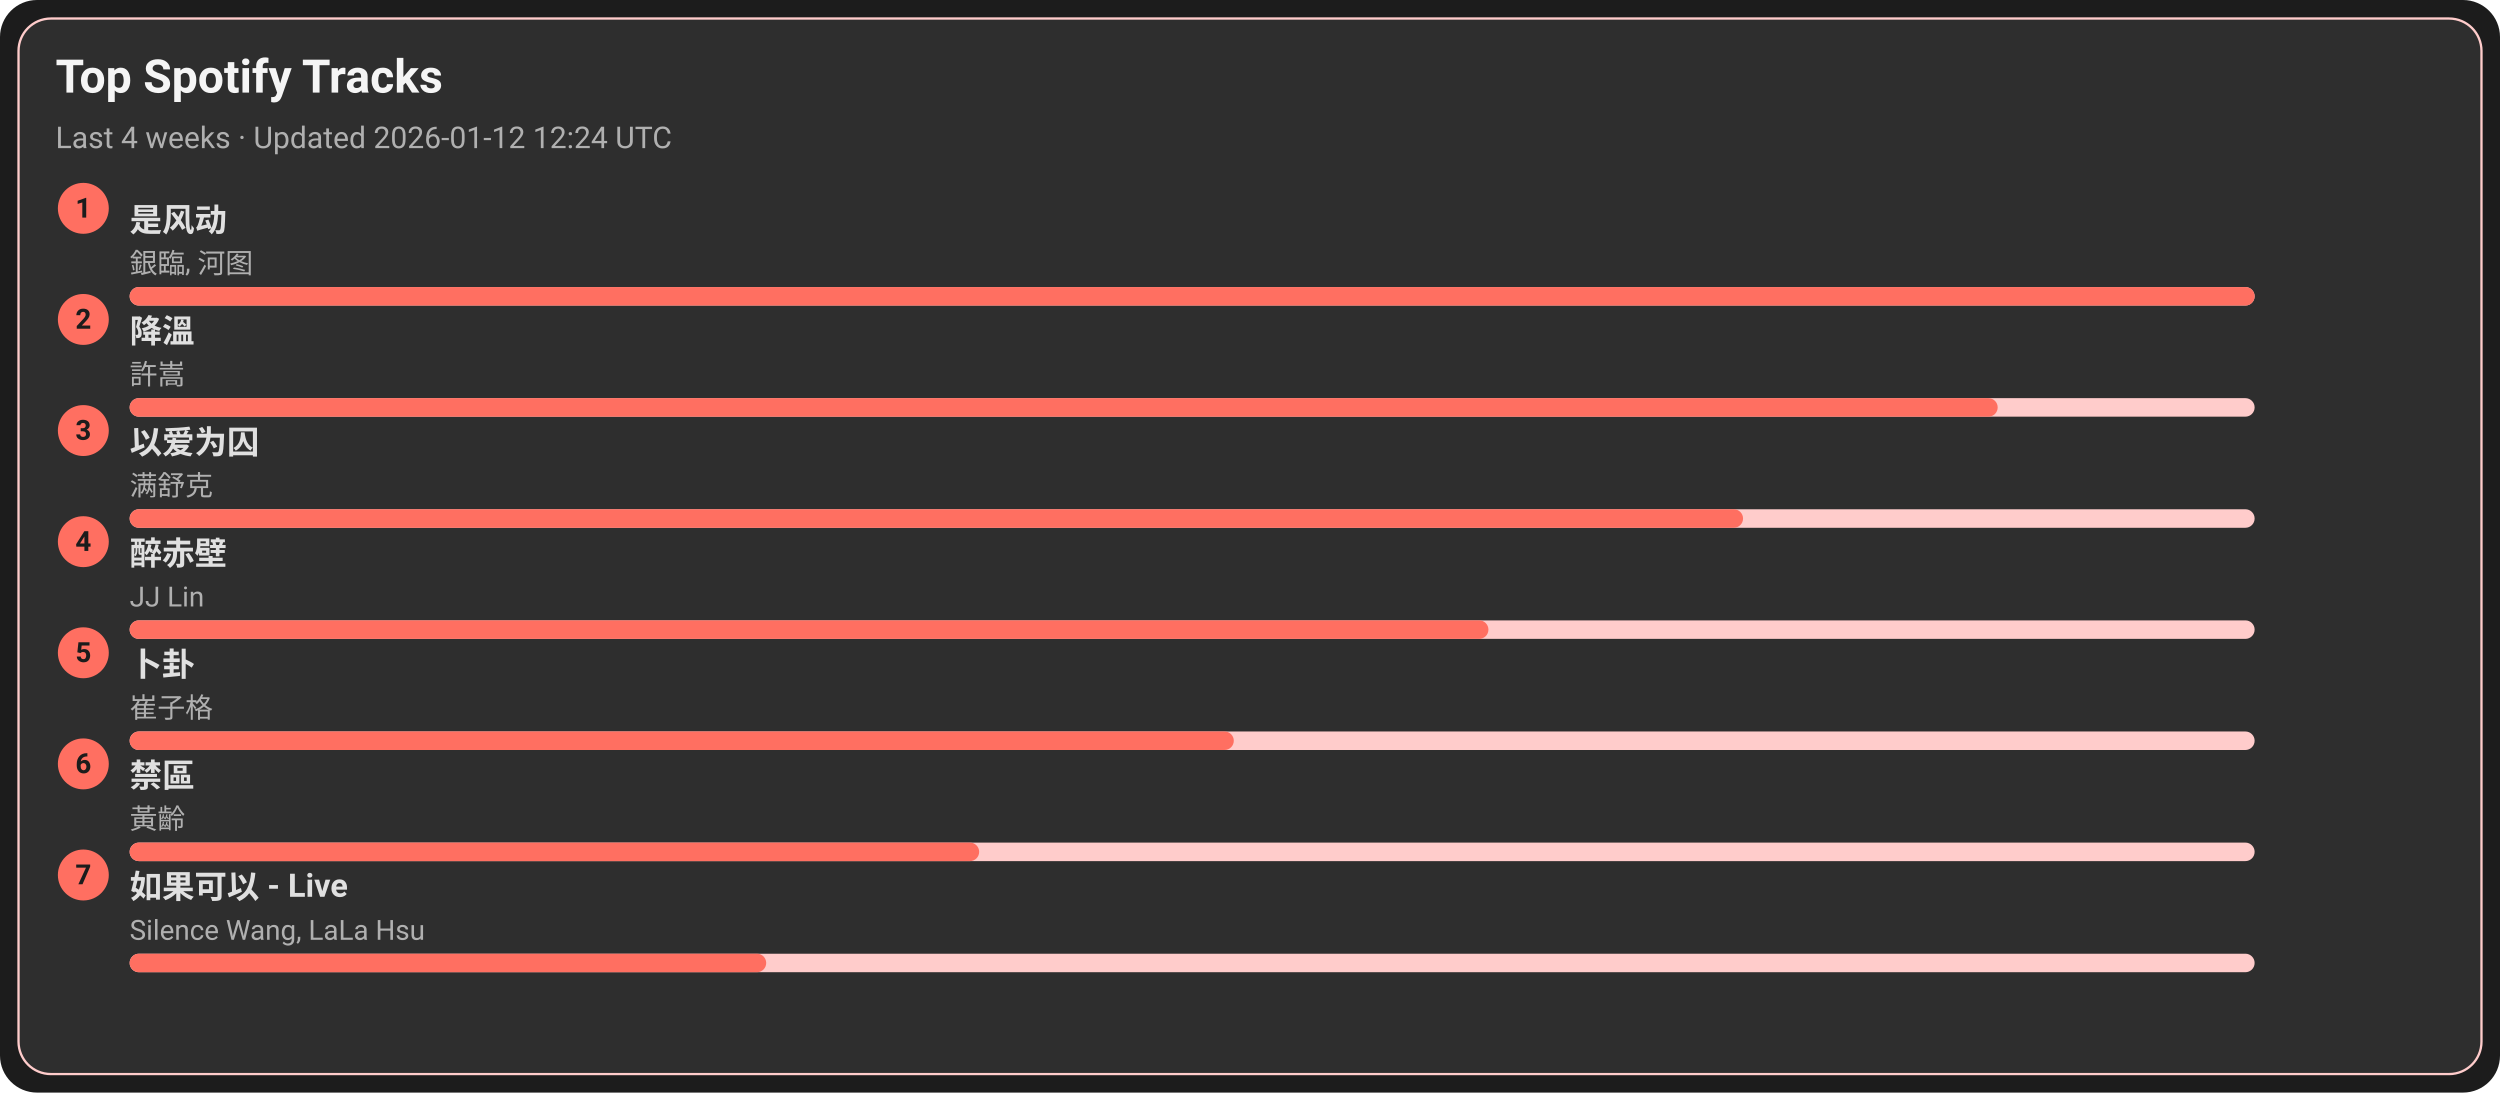
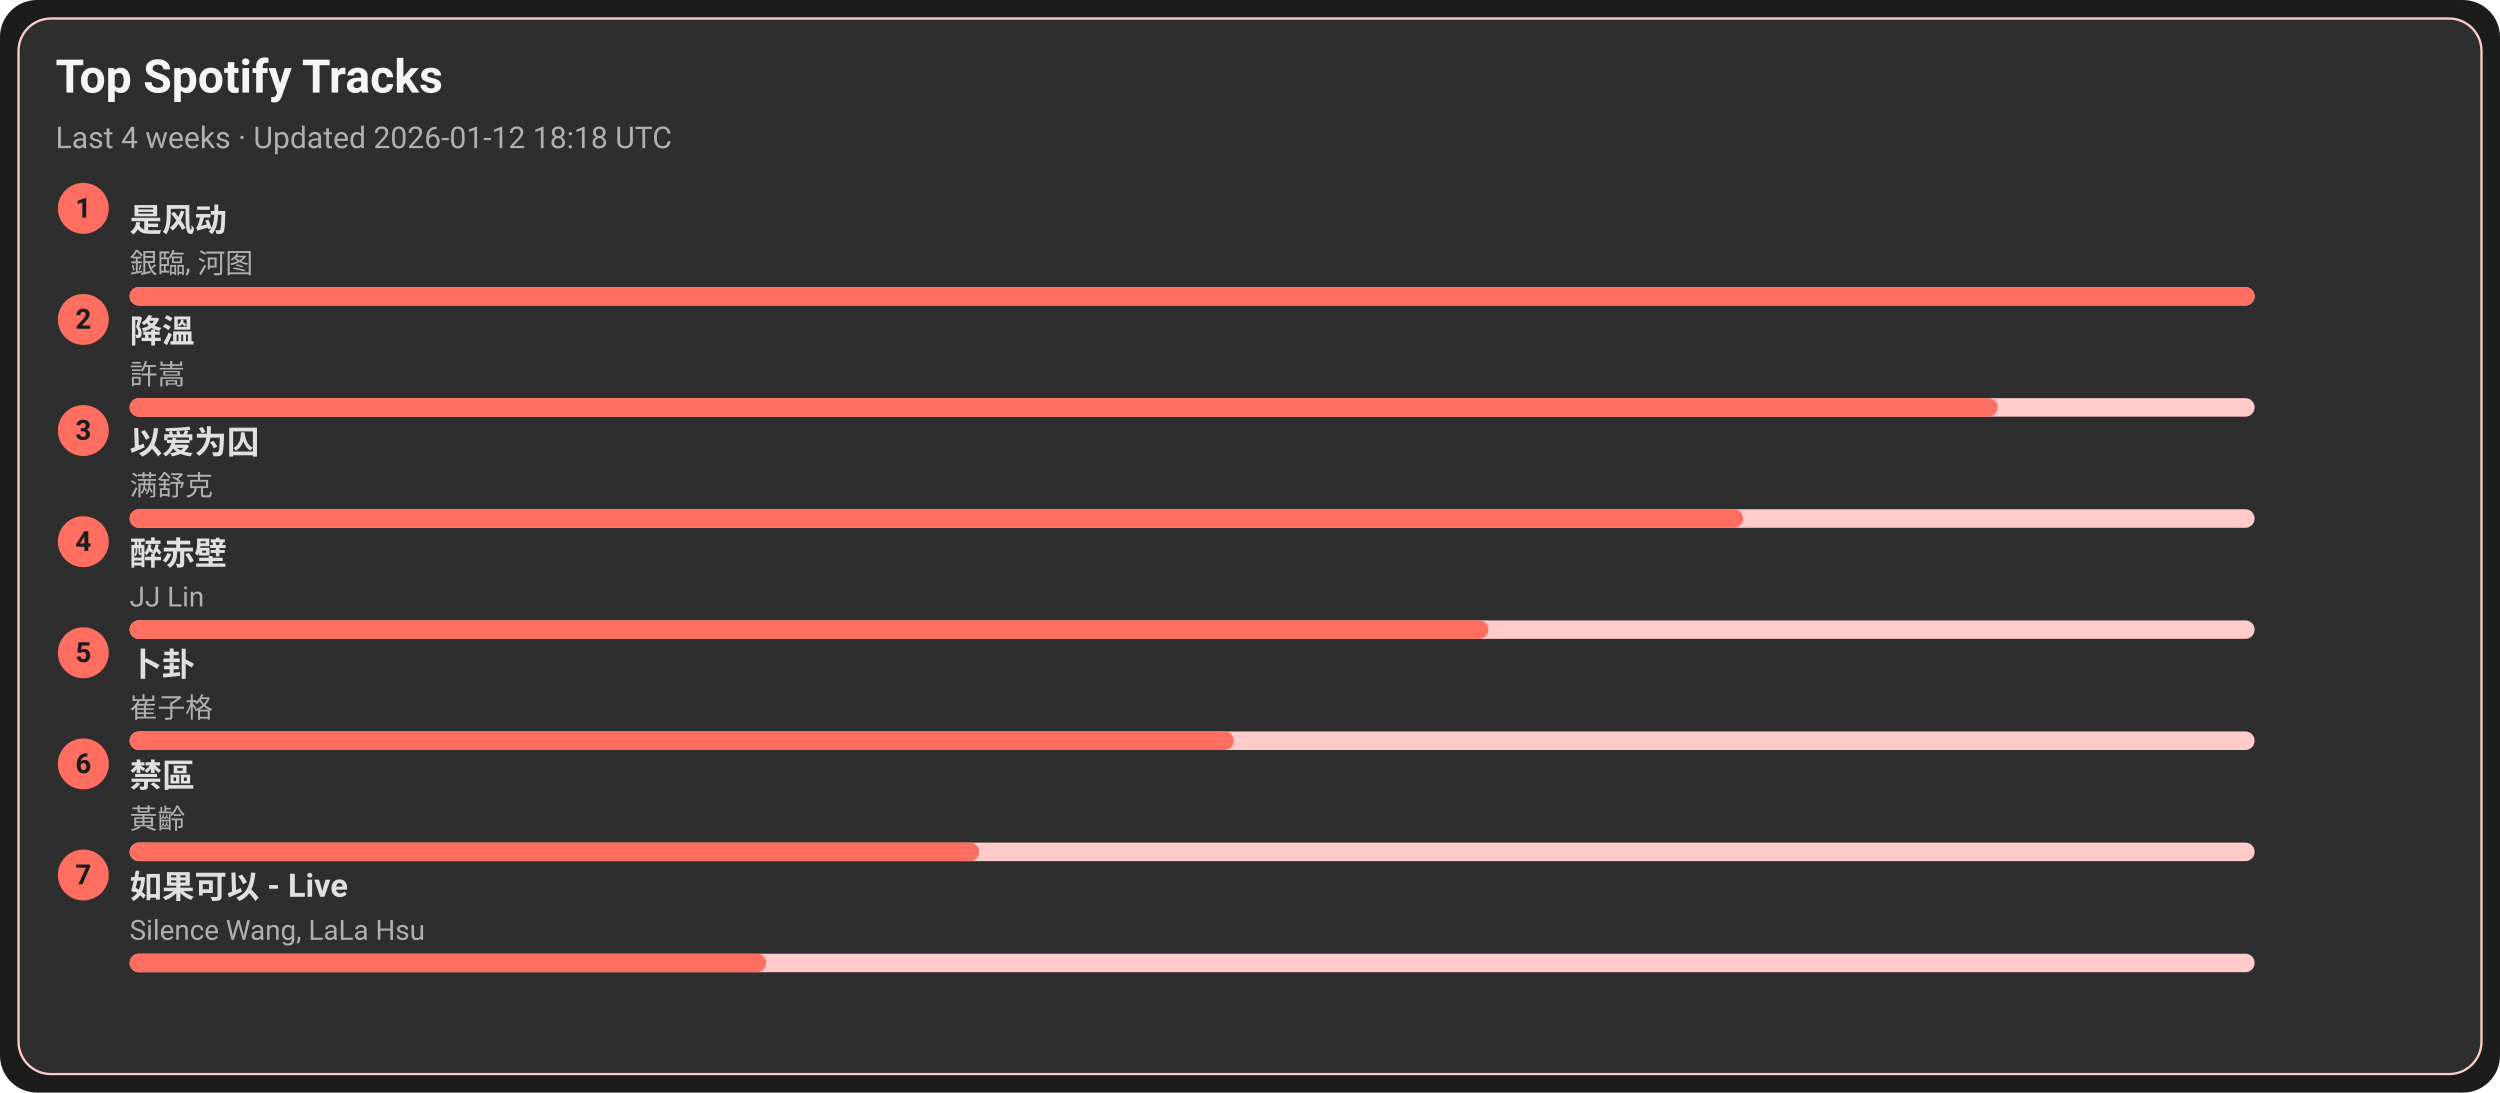
<svg xmlns="http://www.w3.org/2000/svg" width="1080" height="472" viewBox="0 0 1080 472">
  <style>text{font-family:-apple-system,BlinkMacSystemFont,Segoe UI,Roboto,Ubuntu,Helvetica Neue,Arial,Noto Sans,sans-serif}</style>
  <rect width="1080" height="472" rx="16" fill="#1c1c1c" />
  <rect x="8" y="8" width="1064" height="456" rx="14" fill="#2e2e2e" stroke="#ffcccb" />
  <text x="24" y="40" font-size="20" fill="#f5f5f5" font-weight="600">Top Spotify Tracks</text>
-   <text x="24" y="64" font-size="13" fill="#b0b0b0">Last 4 weeks · Updated 2026-01-12 12:24 UTC</text>
+   <text x="24" y="64" font-size="13" fill="#b0b0b0">Last 4 weeks · Updated 2026-01-12 18:18 UTC</text>
  <circle cx="36" cy="90" r="11" fill="#ff6f61" />
  <text x="36" y="94" text-anchor="middle" font-size="12" fill="#1c1c1c" font-weight="700">1</text>
  <a href="https://open.spotify.com/track/3lePQ8c4jq7bTePsXEmslh" target="_blank" rel="noopener noreferrer">
    <text x="56" y="100" font-size="14" fill="#e0e0e0" font-weight="600">是风动</text>
  </a>
  <text x="56" y="118" font-size="12" fill="#b0b0b0">銀臨, 河图</text>
  <rect x="56" y="124" width="918" height="8" rx="4" fill="#ffcccb" />
  <rect x="56" y="124" width="918" height="8" rx="4" fill="#ff6f61" />
  <circle cx="36" cy="138" r="11" fill="#ff6f61" />
  <text x="36" y="142" text-anchor="middle" font-size="12" fill="#1c1c1c" font-weight="700">2</text>
  <a href="https://open.spotify.com/track/2q9uhrOfyOnBa3oWR1PfYT" target="_blank" rel="noopener noreferrer">
    <text x="56" y="148" font-size="14" fill="#e0e0e0" font-weight="600">降溫</text>
  </a>
  <text x="56" y="166" font-size="12" fill="#b0b0b0">許嵩</text>
  <rect x="56" y="172" width="918" height="8" rx="4" fill="#ffcccb" />
  <rect x="56" y="172" width="807" height="8" rx="4" fill="#ff6f61" />
  <circle cx="36" cy="186" r="11" fill="#ff6f61" />
  <text x="36" y="190" text-anchor="middle" font-size="12" fill="#1c1c1c" font-weight="700">3</text>
  <a href="https://open.spotify.com/track/0RW2LEfGQK5BaIho6sSLqf" target="_blank" rel="noopener noreferrer">
    <text x="56" y="196" font-size="14" fill="#e0e0e0" font-weight="600">以爱为囚</text>
  </a>
  <text x="56" y="214" font-size="12" fill="#b0b0b0">满舒克</text>
  <rect x="56" y="220" width="918" height="8" rx="4" fill="#ffcccb" />
  <rect x="56" y="220" width="697" height="8" rx="4" fill="#ff6f61" />
  <circle cx="36" cy="234" r="11" fill="#ff6f61" />
  <text x="36" y="238" text-anchor="middle" font-size="12" fill="#1c1c1c" font-weight="700">4</text>
  <a href="https://open.spotify.com/track/69lAYqbyHL1A0gctdLd9WV" target="_blank" rel="noopener noreferrer">
    <text x="56" y="244" font-size="14" fill="#e0e0e0" font-weight="600">醉赤壁</text>
  </a>
  <text x="56" y="262" font-size="12" fill="#b0b0b0">JJ Lin</text>
  <rect x="56" y="268" width="918" height="8" rx="4" fill="#ffcccb" />
  <rect x="56" y="268" width="587" height="8" rx="4" fill="#ff6f61" />
  <circle cx="36" cy="282" r="11" fill="#ff6f61" />
  <text x="36" y="286" text-anchor="middle" font-size="12" fill="#1c1c1c" font-weight="700">5</text>
  <a href="https://open.spotify.com/track/4ToeYifpQaikbYa7krOD6s" target="_blank" rel="noopener noreferrer">
    <text x="56" y="292" font-size="14" fill="#e0e0e0" font-weight="600">卜卦</text>
  </a>
  <text x="56" y="310" font-size="12" fill="#b0b0b0">崔子格</text>
  <rect x="56" y="316" width="918" height="8" rx="4" fill="#ffcccb" />
  <rect x="56" y="316" width="477" height="8" rx="4" fill="#ff6f61" />
  <circle cx="36" cy="330" r="11" fill="#ff6f61" />
  <text x="36" y="334" text-anchor="middle" font-size="12" fill="#1c1c1c" font-weight="700">6</text>
  <a href="https://open.spotify.com/track/5HAMeMgu9hGL5a8ZwNz6cp" target="_blank" rel="noopener noreferrer">
    <text x="56" y="340" font-size="14" fill="#e0e0e0" font-weight="600">禁區</text>
  </a>
  <text x="56" y="358" font-size="12" fill="#b0b0b0">黃齡</text>
  <rect x="56" y="364" width="918" height="8" rx="4" fill="#ffcccb" />
  <rect x="56" y="364" width="367" height="8" rx="4" fill="#ff6f61" />
  <circle cx="36" cy="378" r="11" fill="#ff6f61" />
  <text x="36" y="382" text-anchor="middle" font-size="12" fill="#1c1c1c" font-weight="700">7</text>
  <a href="https://open.spotify.com/track/6IF65dJzfmPcX7jwDegwoo" target="_blank" rel="noopener noreferrer">
    <text x="56" y="388" font-size="14" fill="#e0e0e0" font-weight="600">如果可以 - Live</text>
  </a>
  <text x="56" y="406" font-size="12" fill="#b0b0b0">Silence Wang, LaLa Hsu</text>
  <rect x="56" y="412" width="918" height="8" rx="4" fill="#ffcccb" />
  <rect x="56" y="412" width="275" height="8" rx="4" fill="#ff6f61" />
</svg>
